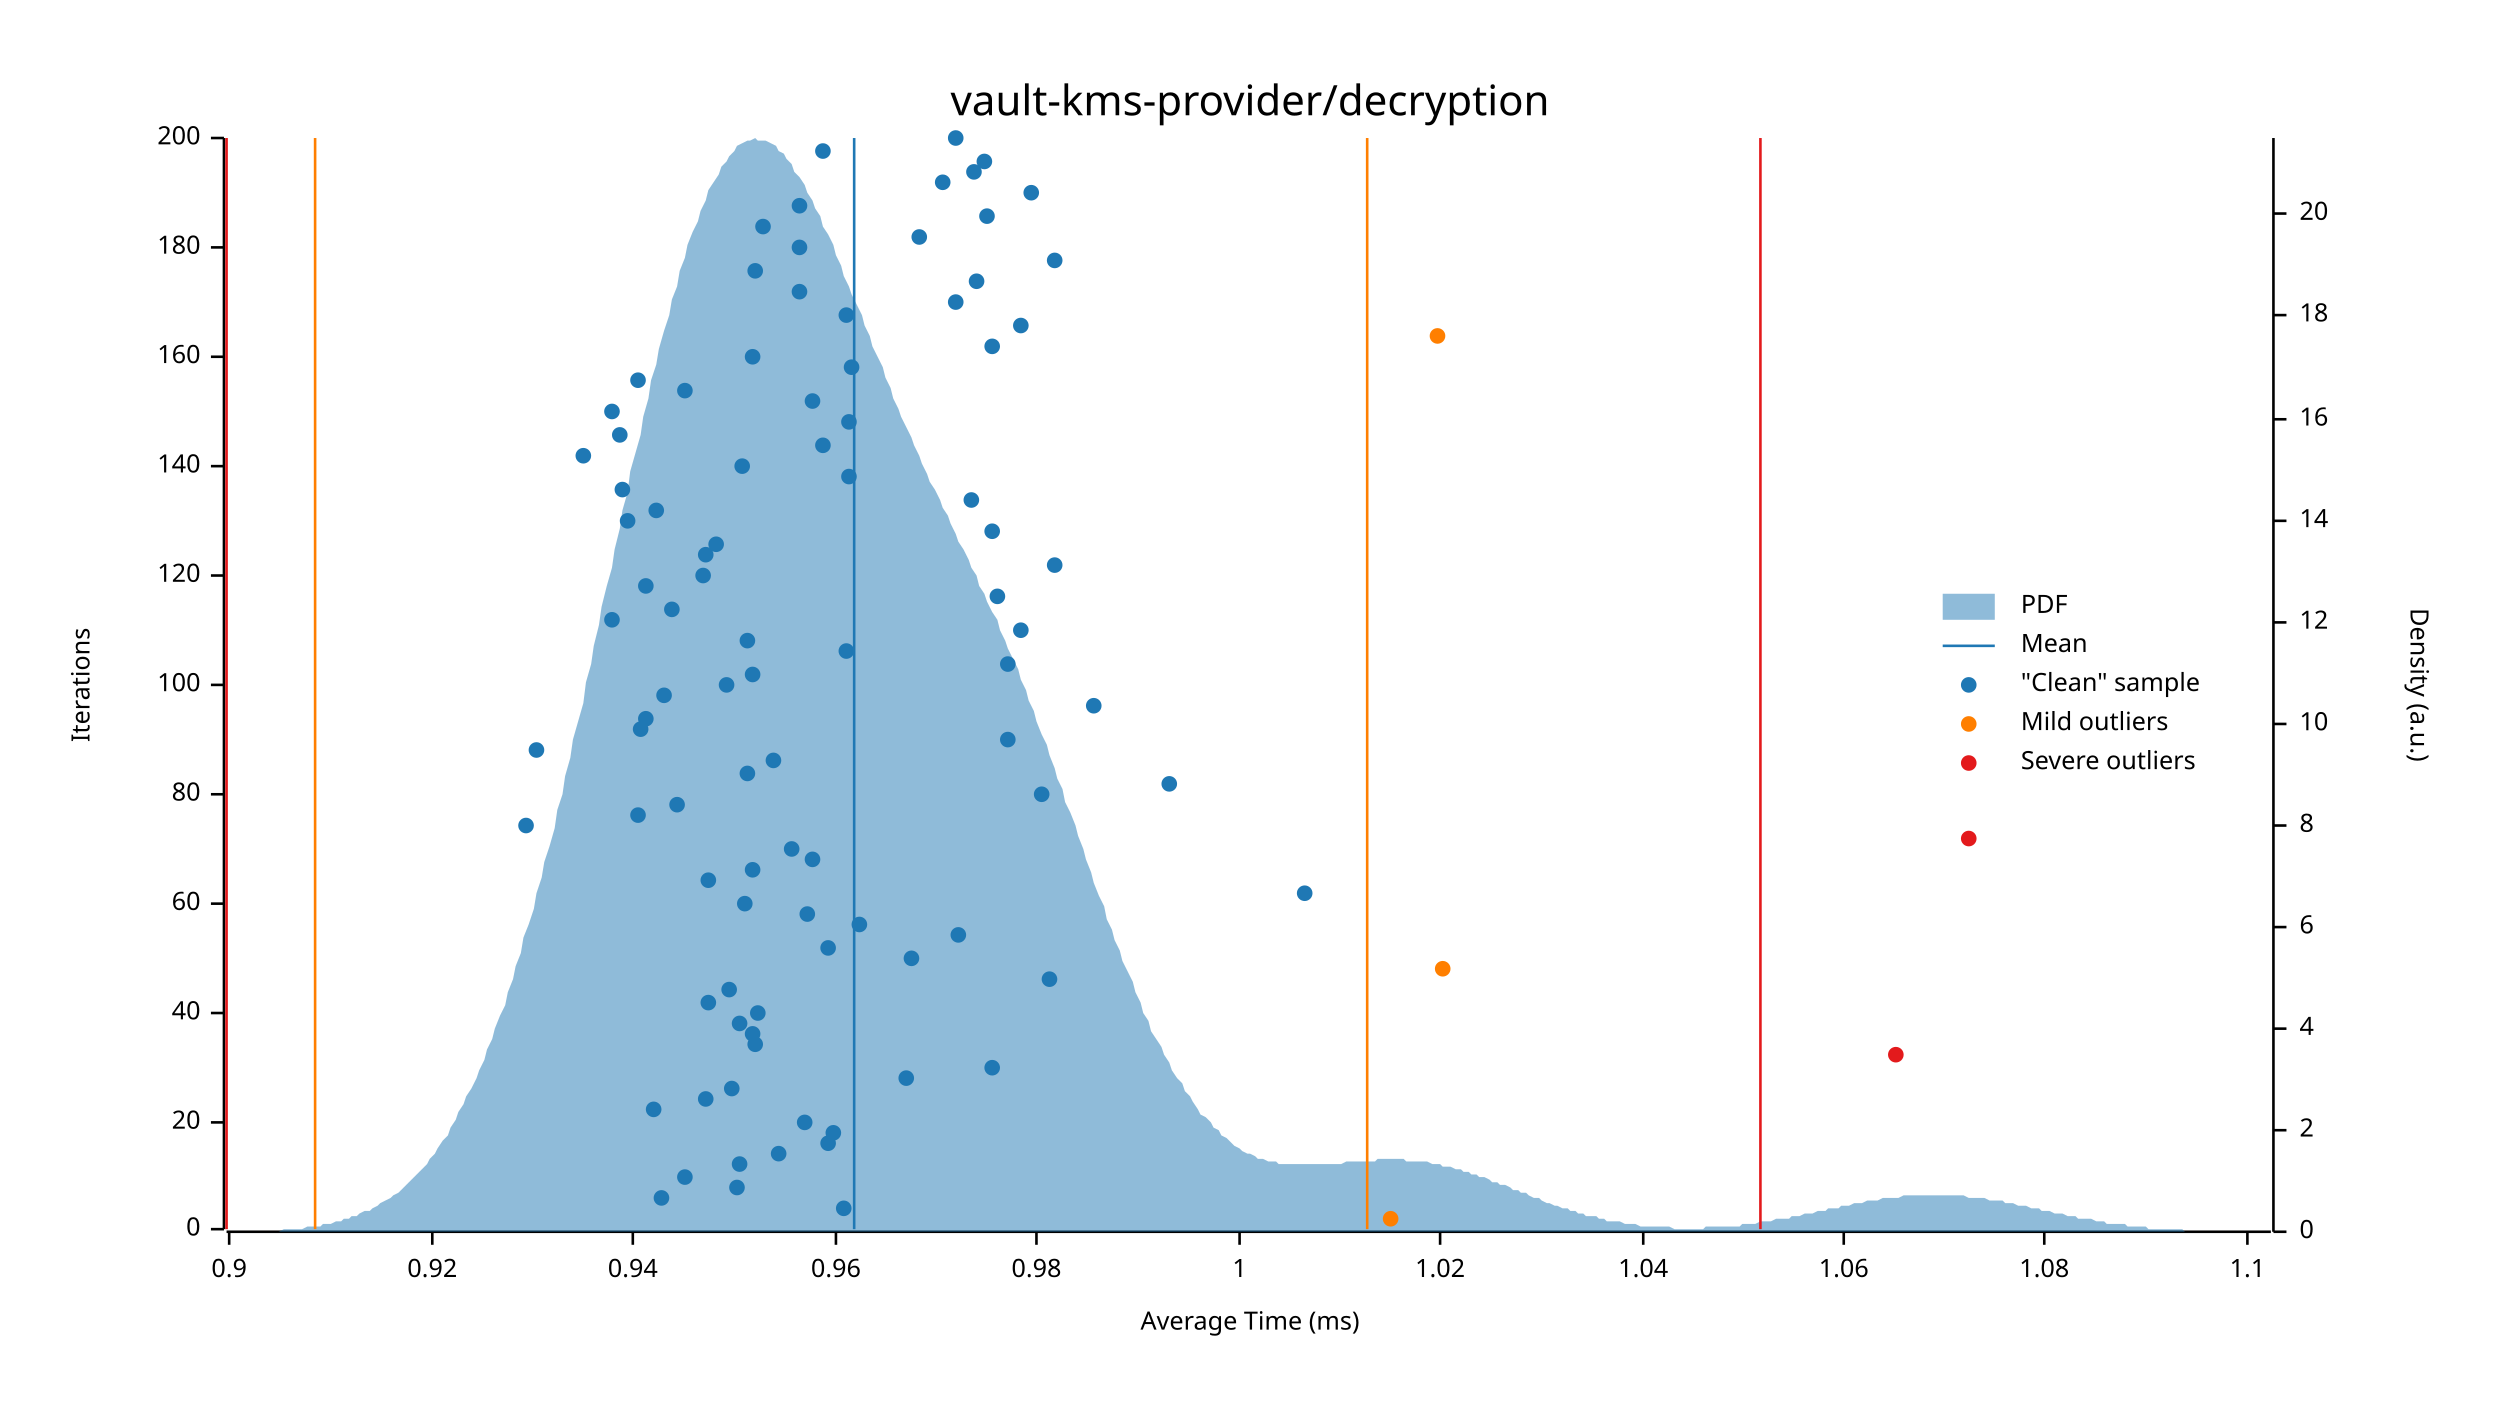
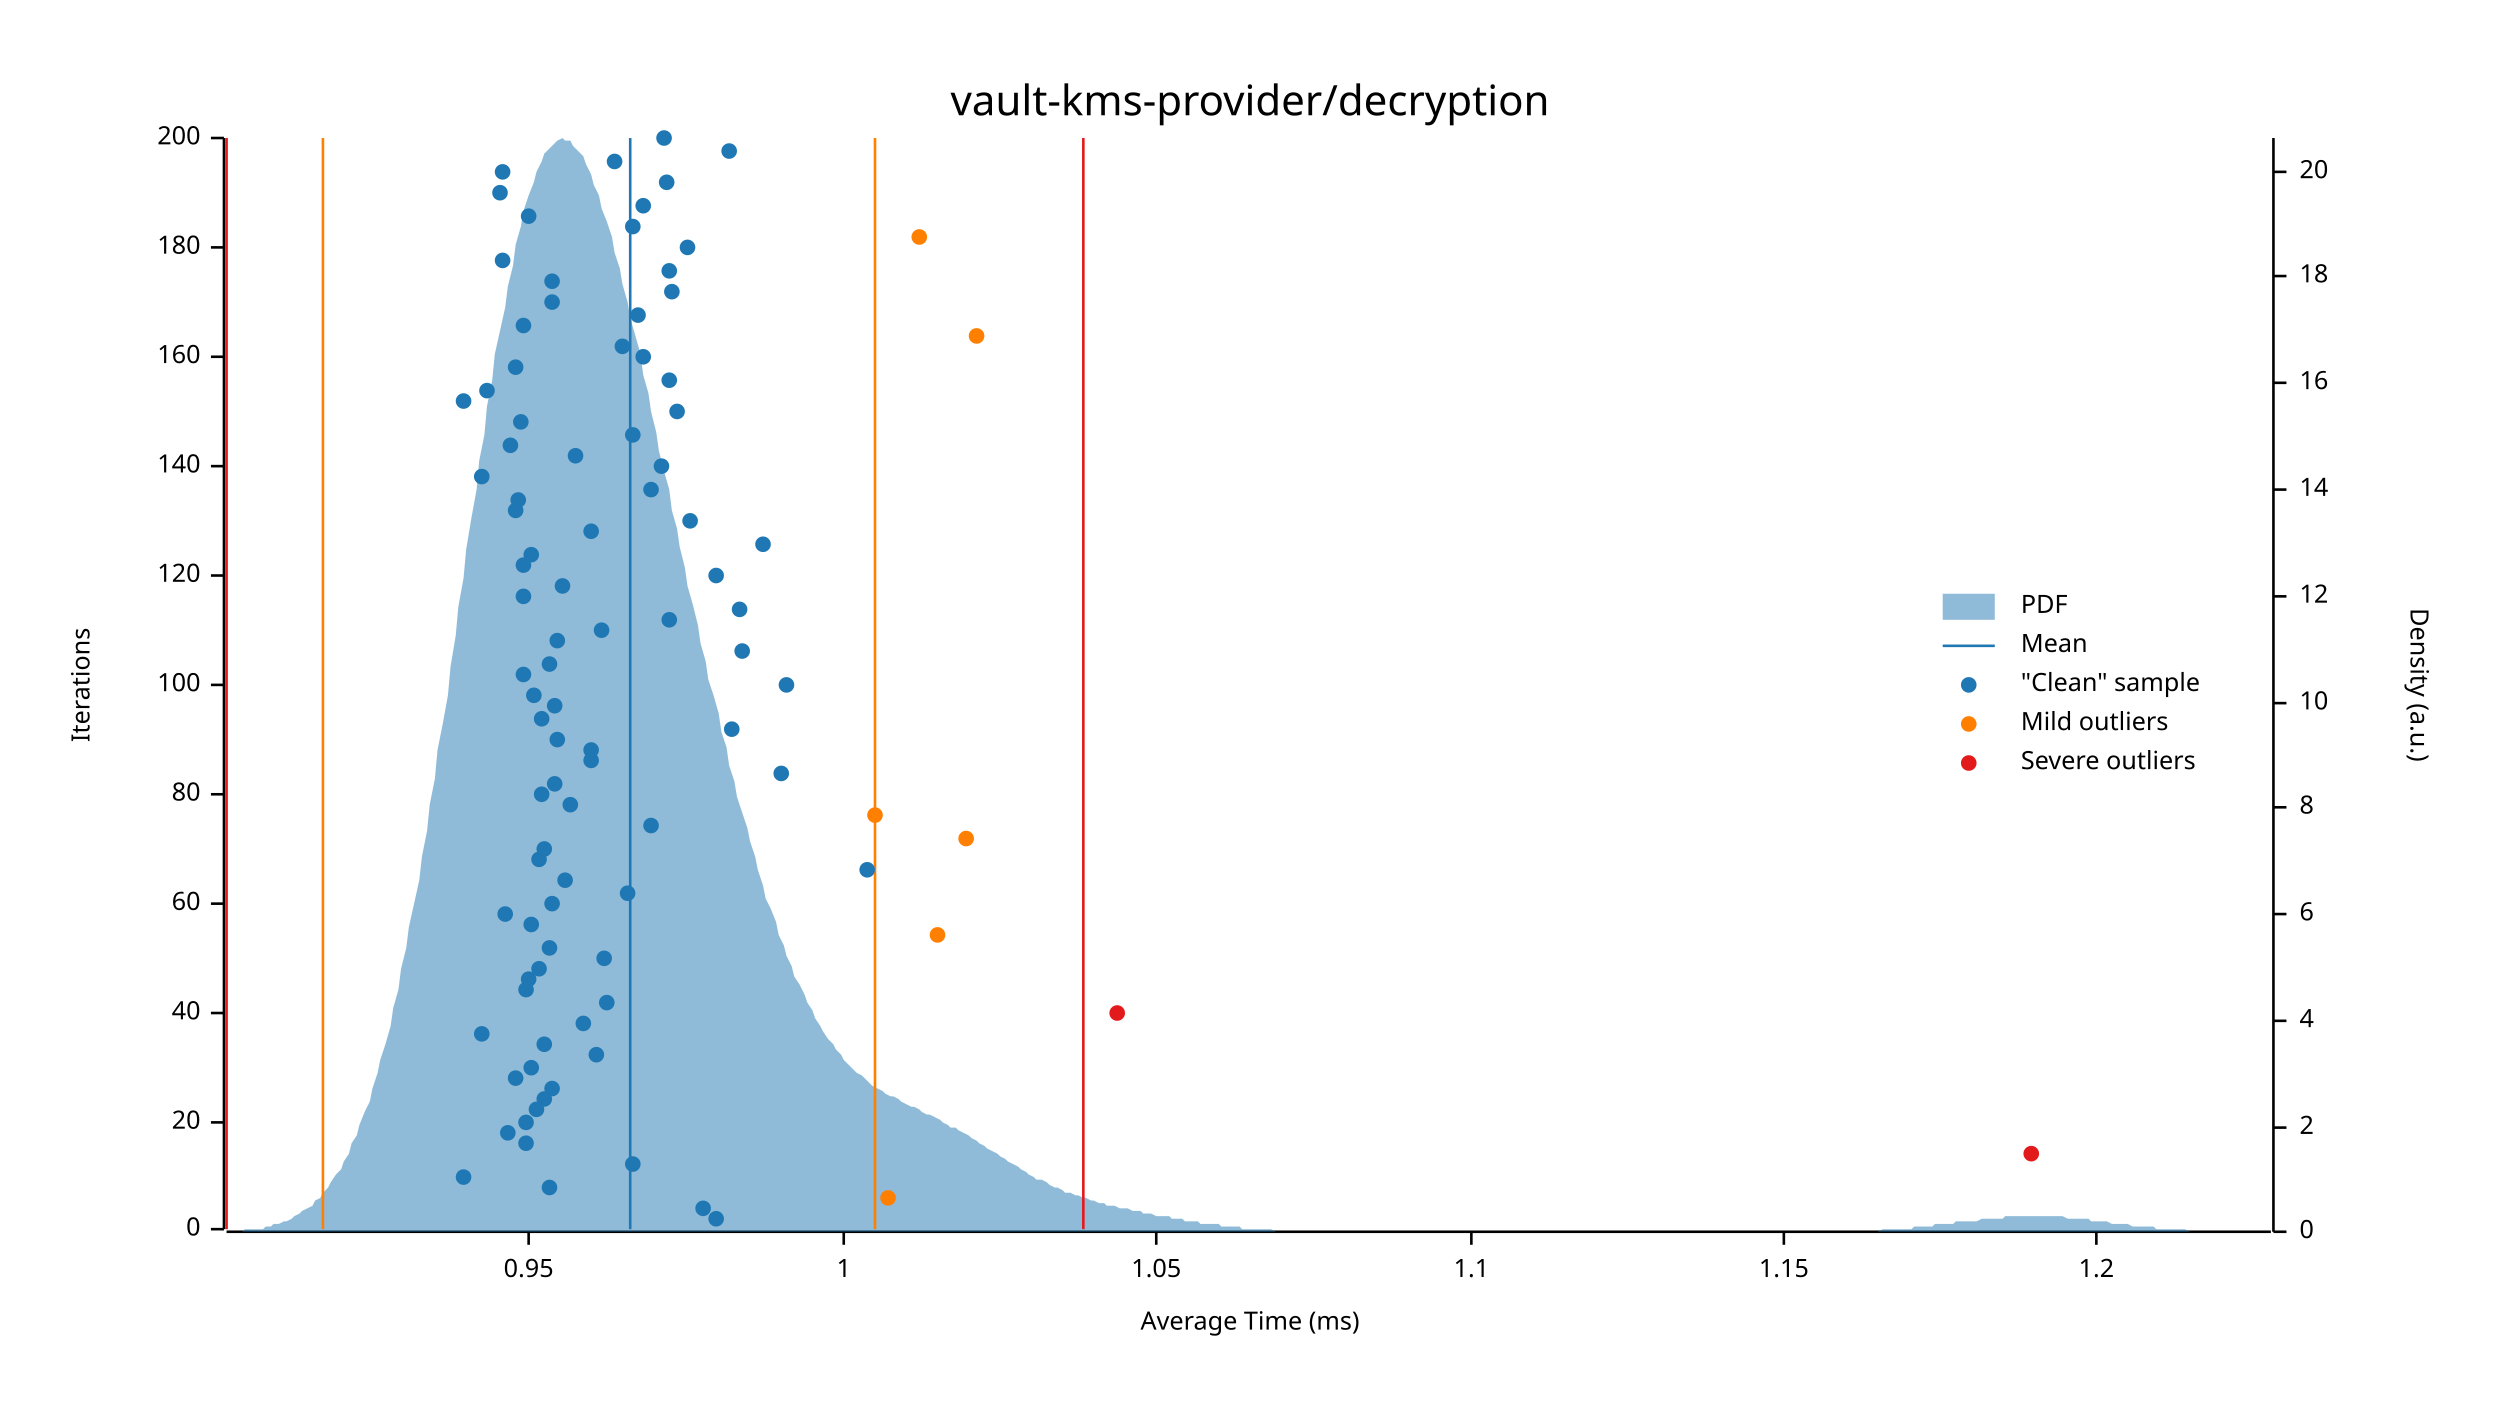
<svg xmlns="http://www.w3.org/2000/svg" width="960" height="540" viewBox="0 0 960 540">
  <text x="480" y="32" dy="0.76em" text-anchor="middle" font-family="sans-serif" font-size="16.129" opacity="1" fill="#000000">
vault-kms-provider/decryption
</text>
  <text x="27" y="263" dy="0.76em" text-anchor="middle" font-family="sans-serif" font-size="9.677" opacity="1" fill="#000000" transform="rotate(270, 27, 263)">
Iterations
</text>
  <text x="480" y="513" dy="-0.5ex" text-anchor="middle" font-family="sans-serif" font-size="9.677" opacity="1" fill="#000000">
Average Time (ms)
</text>
  <polyline fill="none" opacity="1" stroke="#000000" stroke-width="1" points="86,53 86,472 " />
  <text x="77" y="472" dy="0.5ex" text-anchor="end" font-family="sans-serif" font-size="9.677" opacity="1" fill="#000000">
0
</text>
  <polyline fill="none" opacity="1" stroke="#000000" stroke-width="1" points="81,472 86,472 " />
  <text x="77" y="431" dy="0.5ex" text-anchor="end" font-family="sans-serif" font-size="9.677" opacity="1" fill="#000000">
20
</text>
  <polyline fill="none" opacity="1" stroke="#000000" stroke-width="1" points="81,431 86,431 " />
  <text x="77" y="389" dy="0.5ex" text-anchor="end" font-family="sans-serif" font-size="9.677" opacity="1" fill="#000000">
40
</text>
  <polyline fill="none" opacity="1" stroke="#000000" stroke-width="1" points="81,389 86,389 " />
  <text x="77" y="347" dy="0.5ex" text-anchor="end" font-family="sans-serif" font-size="9.677" opacity="1" fill="#000000">
60
</text>
  <polyline fill="none" opacity="1" stroke="#000000" stroke-width="1" points="81,347 86,347 " />
  <text x="77" y="305" dy="0.5ex" text-anchor="end" font-family="sans-serif" font-size="9.677" opacity="1" fill="#000000">
80
</text>
  <polyline fill="none" opacity="1" stroke="#000000" stroke-width="1" points="81,305 86,305 " />
  <text x="77" y="263" dy="0.5ex" text-anchor="end" font-family="sans-serif" font-size="9.677" opacity="1" fill="#000000">
100
</text>
  <polyline fill="none" opacity="1" stroke="#000000" stroke-width="1" points="81,263 86,263 " />
  <text x="77" y="221" dy="0.5ex" text-anchor="end" font-family="sans-serif" font-size="9.677" opacity="1" fill="#000000">
120
</text>
  <polyline fill="none" opacity="1" stroke="#000000" stroke-width="1" points="81,221 86,221 " />
  <text x="77" y="179" dy="0.5ex" text-anchor="end" font-family="sans-serif" font-size="9.677" opacity="1" fill="#000000">
140
</text>
  <polyline fill="none" opacity="1" stroke="#000000" stroke-width="1" points="81,179 86,179 " />
  <text x="77" y="137" dy="0.5ex" text-anchor="end" font-family="sans-serif" font-size="9.677" opacity="1" fill="#000000">
160
</text>
  <polyline fill="none" opacity="1" stroke="#000000" stroke-width="1" points="81,137 86,137 " />
  <text x="77" y="95" dy="0.5ex" text-anchor="end" font-family="sans-serif" font-size="9.677" opacity="1" fill="#000000">
180
</text>
  <polyline fill="none" opacity="1" stroke="#000000" stroke-width="1" points="81,95 86,95 " />
  <text x="77" y="53" dy="0.5ex" text-anchor="end" font-family="sans-serif" font-size="9.677" opacity="1" fill="#000000">
200
</text>
  <polyline fill="none" opacity="1" stroke="#000000" stroke-width="1" points="81,53 86,53 " />
  <polyline fill="none" opacity="1" stroke="#000000" stroke-width="1" points="87,473 872,473 " />
-   <text x="88" y="483" dy="0.76em" text-anchor="middle" font-family="sans-serif" font-size="9.677" opacity="1" fill="#000000">
- 0.9
- </text>
-   <polyline fill="none" opacity="1" stroke="#000000" stroke-width="1" points="88,473 88,478 " />
-   <text x="166" y="483" dy="0.76em" text-anchor="middle" font-family="sans-serif" font-size="9.677" opacity="1" fill="#000000">
- 0.92
- </text>
-   <polyline fill="none" opacity="1" stroke="#000000" stroke-width="1" points="166,473 166,478 " />
-   <text x="243" y="483" dy="0.76em" text-anchor="middle" font-family="sans-serif" font-size="9.677" opacity="1" fill="#000000">
- 0.94
- </text>
-   <polyline fill="none" opacity="1" stroke="#000000" stroke-width="1" points="243,473 243,478 " />
-   <text x="321" y="483" dy="0.76em" text-anchor="middle" font-family="sans-serif" font-size="9.677" opacity="1" fill="#000000">
- 0.96
- </text>
-   <polyline fill="none" opacity="1" stroke="#000000" stroke-width="1" points="321,473 321,478 " />
-   <text x="398" y="483" dy="0.76em" text-anchor="middle" font-family="sans-serif" font-size="9.677" opacity="1" fill="#000000">
- 0.98
- </text>
-   <polyline fill="none" opacity="1" stroke="#000000" stroke-width="1" points="398,473 398,478 " />
-   <text x="476" y="483" dy="0.76em" text-anchor="middle" font-family="sans-serif" font-size="9.677" opacity="1" fill="#000000">
+   <text x="203" y="483" dy="0.76em" text-anchor="middle" font-family="sans-serif" font-size="9.677" opacity="1" fill="#000000">
+ 0.95
+ </text>
+   <polyline fill="none" opacity="1" stroke="#000000" stroke-width="1" points="203,473 203,478 " />
+   <text x="324" y="483" dy="0.76em" text-anchor="middle" font-family="sans-serif" font-size="9.677" opacity="1" fill="#000000">
1
</text>
-   <polyline fill="none" opacity="1" stroke="#000000" stroke-width="1" points="476,473 476,478 " />
-   <text x="553" y="483" dy="0.76em" text-anchor="middle" font-family="sans-serif" font-size="9.677" opacity="1" fill="#000000">
- 1.02
- </text>
-   <polyline fill="none" opacity="1" stroke="#000000" stroke-width="1" points="553,473 553,478 " />
-   <text x="631" y="483" dy="0.76em" text-anchor="middle" font-family="sans-serif" font-size="9.677" opacity="1" fill="#000000">
- 1.04
- </text>
-   <polyline fill="none" opacity="1" stroke="#000000" stroke-width="1" points="631,473 631,478 " />
-   <text x="708" y="483" dy="0.76em" text-anchor="middle" font-family="sans-serif" font-size="9.677" opacity="1" fill="#000000">
- 1.06
- </text>
-   <polyline fill="none" opacity="1" stroke="#000000" stroke-width="1" points="708,473 708,478 " />
-   <text x="785" y="483" dy="0.76em" text-anchor="middle" font-family="sans-serif" font-size="9.677" opacity="1" fill="#000000">
- 1.08
- </text>
-   <polyline fill="none" opacity="1" stroke="#000000" stroke-width="1" points="785,473 785,478 " />
-   <text x="863" y="483" dy="0.76em" text-anchor="middle" font-family="sans-serif" font-size="9.677" opacity="1" fill="#000000">
+   <polyline fill="none" opacity="1" stroke="#000000" stroke-width="1" points="324,473 324,478 " />
+   <text x="444" y="483" dy="0.76em" text-anchor="middle" font-family="sans-serif" font-size="9.677" opacity="1" fill="#000000">
+ 1.05
+ </text>
+   <polyline fill="none" opacity="1" stroke="#000000" stroke-width="1" points="444,473 444,478 " />
+   <text x="565" y="483" dy="0.76em" text-anchor="middle" font-family="sans-serif" font-size="9.677" opacity="1" fill="#000000">
1.1
</text>
-   <polyline fill="none" opacity="1" stroke="#000000" stroke-width="1" points="863,473 863,478 " />
+   <polyline fill="none" opacity="1" stroke="#000000" stroke-width="1" points="565,473 565,478 " />
+   <text x="685" y="483" dy="0.76em" text-anchor="middle" font-family="sans-serif" font-size="9.677" opacity="1" fill="#000000">
+ 1.15
+ </text>
+   <polyline fill="none" opacity="1" stroke="#000000" stroke-width="1" points="685,473 685,478 " />
+   <text x="805" y="483" dy="0.76em" text-anchor="middle" font-family="sans-serif" font-size="9.677" opacity="1" fill="#000000">
+ 1.2
+ </text>
+   <polyline fill="none" opacity="1" stroke="#000000" stroke-width="1" points="805,473 805,478 " />
  <text x="933" y="263" dy="0.76em" text-anchor="middle" font-family="sans-serif" font-size="9.677" opacity="1" fill="#000000" transform="rotate(90, 933, 263)">
Density (a.u.)
</text>
  <polyline fill="none" opacity="1" stroke="#000000" stroke-width="1" points="873,53 873,473 " />
  <text x="883" y="473" dy="0.5ex" text-anchor="start" font-family="sans-serif" font-size="9.677" opacity="1" fill="#000000">
0
</text>
  <polyline fill="none" opacity="1" stroke="#000000" stroke-width="1" points="873,473 878,473 " />
-   <text x="883" y="434" dy="0.5ex" text-anchor="start" font-family="sans-serif" font-size="9.677" opacity="1" fill="#000000">
+   <text x="883" y="433" dy="0.5ex" text-anchor="start" font-family="sans-serif" font-size="9.677" opacity="1" fill="#000000">
2
</text>
-   <polyline fill="none" opacity="1" stroke="#000000" stroke-width="1" points="873,434 878,434 " />
-   <text x="883" y="395" dy="0.5ex" text-anchor="start" font-family="sans-serif" font-size="9.677" opacity="1" fill="#000000">
+   <polyline fill="none" opacity="1" stroke="#000000" stroke-width="1" points="873,433 878,433 " />
+   <text x="883" y="392" dy="0.5ex" text-anchor="start" font-family="sans-serif" font-size="9.677" opacity="1" fill="#000000">
4
</text>
-   <polyline fill="none" opacity="1" stroke="#000000" stroke-width="1" points="873,395 878,395 " />
-   <text x="883" y="356" dy="0.5ex" text-anchor="start" font-family="sans-serif" font-size="9.677" opacity="1" fill="#000000">
+   <polyline fill="none" opacity="1" stroke="#000000" stroke-width="1" points="873,392 878,392 " />
+   <text x="883" y="351" dy="0.5ex" text-anchor="start" font-family="sans-serif" font-size="9.677" opacity="1" fill="#000000">
6
</text>
-   <polyline fill="none" opacity="1" stroke="#000000" stroke-width="1" points="873,356 878,356 " />
-   <text x="883" y="317" dy="0.5ex" text-anchor="start" font-family="sans-serif" font-size="9.677" opacity="1" fill="#000000">
+   <polyline fill="none" opacity="1" stroke="#000000" stroke-width="1" points="873,351 878,351 " />
+   <text x="883" y="310" dy="0.5ex" text-anchor="start" font-family="sans-serif" font-size="9.677" opacity="1" fill="#000000">
8
</text>
-   <polyline fill="none" opacity="1" stroke="#000000" stroke-width="1" points="873,317 878,317 " />
-   <text x="883" y="278" dy="0.5ex" text-anchor="start" font-family="sans-serif" font-size="9.677" opacity="1" fill="#000000">
+   <polyline fill="none" opacity="1" stroke="#000000" stroke-width="1" points="873,310 878,310 " />
+   <text x="883" y="270" dy="0.5ex" text-anchor="start" font-family="sans-serif" font-size="9.677" opacity="1" fill="#000000">
10
</text>
-   <polyline fill="none" opacity="1" stroke="#000000" stroke-width="1" points="873,278 878,278 " />
-   <text x="883" y="239" dy="0.5ex" text-anchor="start" font-family="sans-serif" font-size="9.677" opacity="1" fill="#000000">
+   <polyline fill="none" opacity="1" stroke="#000000" stroke-width="1" points="873,270 878,270 " />
+   <text x="883" y="229" dy="0.5ex" text-anchor="start" font-family="sans-serif" font-size="9.677" opacity="1" fill="#000000">
12
</text>
-   <polyline fill="none" opacity="1" stroke="#000000" stroke-width="1" points="873,239 878,239 " />
-   <text x="883" y="200" dy="0.5ex" text-anchor="start" font-family="sans-serif" font-size="9.677" opacity="1" fill="#000000">
+   <polyline fill="none" opacity="1" stroke="#000000" stroke-width="1" points="873,229 878,229 " />
+   <text x="883" y="188" dy="0.5ex" text-anchor="start" font-family="sans-serif" font-size="9.677" opacity="1" fill="#000000">
14
</text>
-   <polyline fill="none" opacity="1" stroke="#000000" stroke-width="1" points="873,200 878,200 " />
-   <text x="883" y="161" dy="0.5ex" text-anchor="start" font-family="sans-serif" font-size="9.677" opacity="1" fill="#000000">
+   <polyline fill="none" opacity="1" stroke="#000000" stroke-width="1" points="873,188 878,188 " />
+   <text x="883" y="147" dy="0.5ex" text-anchor="start" font-family="sans-serif" font-size="9.677" opacity="1" fill="#000000">
16
</text>
-   <polyline fill="none" opacity="1" stroke="#000000" stroke-width="1" points="873,161 878,161 " />
-   <text x="883" y="121" dy="0.5ex" text-anchor="start" font-family="sans-serif" font-size="9.677" opacity="1" fill="#000000">
+   <polyline fill="none" opacity="1" stroke="#000000" stroke-width="1" points="873,147 878,147 " />
+   <text x="883" y="106" dy="0.5ex" text-anchor="start" font-family="sans-serif" font-size="9.677" opacity="1" fill="#000000">
18
</text>
-   <polyline fill="none" opacity="1" stroke="#000000" stroke-width="1" points="873,121 878,121 " />
-   <text x="883" y="82" dy="0.5ex" text-anchor="start" font-family="sans-serif" font-size="9.677" opacity="1" fill="#000000">
+   <polyline fill="none" opacity="1" stroke="#000000" stroke-width="1" points="873,106 878,106 " />
+   <text x="883" y="66" dy="0.5ex" text-anchor="start" font-family="sans-serif" font-size="9.677" opacity="1" fill="#000000">
20
</text>
-   <polyline fill="none" opacity="1" stroke="#000000" stroke-width="1" points="873,82 878,82 " />
-   <polygon opacity="0.5" fill="#1F78B4" points="87,473 88,473 90,473 91,473 93,473 94,473 96,473 98,473 99,473 101,473 102,473 104,473 105,473 107,473 109,472 110,472 112,472 113,472 115,472 116,472 118,471 120,471 121,471 123,471 124,470 126,470 127,470 129,469 131,469 132,468 134,468 135,467 137,467 138,466 140,465 142,465 143,464 145,463 146,462 148,461 150,460 151,459 153,458 154,457 156,455 157,454 159,452 161,450 162,449 164,447 165,445 167,443 168,441 170,438 172,436 173,433 175,430 176,427 178,424 179,421 181,418 183,414 184,411 186,407 187,403 189,399 190,395 192,390 194,386 195,381 197,376 198,371 200,366 201,360 203,355 205,349 206,343 208,337 209,331 211,325 213,318 214,311 216,305 217,298 219,291 220,284 222,277 224,270 225,262 227,255 228,248 230,240 231,233 233,225 235,218 236,211 238,203 239,196 241,189 242,181 244,174 246,167 247,160 249,153 250,146 252,140 253,134 255,127 257,121 258,115 260,110 261,104 263,99 264,94 266,89 268,85 269,81 271,77 272,73 274,70 276,67 277,64 279,62 280,60 282,58 283,56 285,55 287,54 288,54 290,53 291,54 293,54 294,54 296,55 298,56 299,58 301,59 302,61 304,63 305,66 307,68 309,71 310,74 312,77 313,80 315,83 316,87 318,90 320,94 321,98 323,102 324,106 326,110 327,113 329,117 331,121 332,125 334,129 335,133 337,137 339,141 340,145 342,149 343,153 345,157 346,160 348,164 350,168 351,171 353,175 354,178 356,182 357,185 359,188 361,192 362,195 364,198 365,201 367,205 368,208 370,211 372,215 373,218 375,221 376,225 378,228 379,231 381,235 383,238 384,242 386,246 387,249 389,253 391,257 392,261 394,265 395,269 397,273 398,277 400,282 402,286 403,290 405,295 406,299 408,303 409,308 411,312 413,317 414,321 416,326 417,330 419,335 420,339 422,344 424,348 425,353 427,357 428,361 430,365 431,369 433,373 435,377 436,381 438,385 439,389 441,392 442,396 444,399 446,402 447,405 449,408 450,411 452,414 454,416 455,419 457,421 458,423 460,426 461,428 463,429 465,431 466,433 468,434 469,436 471,437 472,438 474,440 476,441 477,442 479,443 480,443 482,444 483,445 485,445 487,446 488,446 490,446 491,447 493,447 494,447 496,447 498,447 499,447 501,447 502,447 504,447 505,447 507,447 509,447 510,447 512,447 513,447 515,447 517,446 518,446 520,446 521,446 523,446 524,446 526,446 528,446 529,445 531,445 532,445 534,445 535,445 537,445 539,445 540,446 542,446 543,446 545,446 546,446 548,446 550,447 551,447 553,447 554,448 556,448 557,448 559,449 561,449 562,450 564,450 565,451 567,451 568,452 570,452 572,453 573,454 575,454 576,455 578,455 580,456 581,457 583,457 584,458 586,458 587,459 589,460 591,460 592,461 594,462 595,462 597,463 598,463 600,464 602,464 603,465 605,465 606,466 608,466 609,467 611,467 613,467 614,468 616,468 617,469 619,469 620,469 622,469 624,470 625,470 627,470 628,470 630,471 632,471 633,471 635,471 636,471 638,471 639,471 641,471 643,472 644,472 646,472 647,472 649,472 650,472 652,472 654,472 655,471 657,471 658,471 660,471 661,471 663,471 665,471 666,471 668,471 669,470 671,470 672,470 674,470 676,469 677,469 679,469 680,469 682,468 683,468 685,468 687,468 688,467 690,467 691,467 693,466 695,466 696,466 698,465 699,465 701,465 702,464 704,464 706,464 707,463 709,463 710,463 712,462 713,462 715,462 717,461 718,461 720,461 721,461 723,460 724,460 726,460 728,460 729,460 731,459 732,459 734,459 735,459 737,459 739,459 740,459 742,459 743,459 745,459 746,459 748,459 750,459 751,459 753,459 754,459 756,460 758,460 759,460 761,460 762,460 764,461 765,461 767,461 769,461 770,462 772,462 773,462 775,463 776,463 778,463 780,464 781,464 783,464 784,465 786,465 787,465 789,466 791,466 792,466 794,467 795,467 797,467 798,468 800,468 802,468 803,468 805,469 806,469 808,469 809,470 811,470 813,470 814,470 816,470 817,471 819,471 821,471 822,471 824,471 825,472 827,472 828,472 830,472 832,472 833,472 835,472 836,472 838,472 839,473 841,473 843,473 844,473 846,473 847,473 849,473 850,473 852,473 854,473 855,473 857,473 858,473 860,473 861,473 863,473 865,473 866,473 868,473 869,473 871,473 873,473 873,473 87,473 " />
-   <polyline fill="none" opacity="1" stroke="#1F78B4" stroke-width="1" points="328,472 328,53 " />
-   <polyline fill="none" opacity="1" stroke="#FF7F00" stroke-width="1" points="121,472 121,53 " />
-   <polyline fill="none" opacity="1" stroke="#FF7F00" stroke-width="1" points="525,472 525,53 " />
+   <polyline fill="none" opacity="1" stroke="#000000" stroke-width="1" points="873,66 878,66 " />
+   <polygon opacity="0.5" fill="#1F78B4" points="87,473 88,473 90,473 91,473 93,473 94,472 96,472 98,472 99,472 101,472 102,471 104,471 105,470 107,470 109,469 110,469 112,468 113,467 115,466 116,465 118,464 120,463 121,461 123,460 124,458 126,456 127,454 129,451 131,449 132,446 134,443 135,439 137,436 138,432 140,427 142,423 143,418 145,412 146,407 148,401 150,394 151,387 153,380 154,372 156,364 157,356 159,347 161,338 162,329 164,319 165,309 167,299 168,288 170,278 172,267 173,256 175,244 176,233 178,222 179,211 181,199 183,188 184,177 186,167 187,156 189,146 190,136 192,127 194,118 195,110 197,102 198,94 200,87 201,81 203,75 205,70 206,66 208,62 209,59 211,57 213,55 214,54 216,53 217,54 219,54 220,56 222,58 224,60 225,63 227,67 228,71 230,75 231,80 233,85 235,91 236,97 238,103 239,109 241,116 242,122 244,129 246,136 247,144 249,151 250,158 252,166 253,173 255,181 257,188 258,196 260,203 261,210 263,218 264,225 266,232 268,240 269,247 271,254 272,261 274,267 276,274 277,281 279,287 280,294 282,300 283,306 285,312 287,318 288,323 290,329 291,334 293,340 294,345 296,349 298,354 299,359 301,363 302,367 304,371 305,375 307,378 309,382 310,385 312,388 313,391 315,394 316,396 318,399 320,401 321,403 323,405 324,407 326,409 327,410 329,412 331,413 332,414 334,416 335,417 337,418 339,419 340,420 342,421 343,421 345,422 346,423 348,424 350,425 351,425 353,426 354,427 356,428 357,428 359,429 361,430 362,431 364,432 365,433 367,433 368,434 370,435 372,436 373,437 375,438 376,439 378,440 379,441 381,442 383,443 384,444 386,445 387,446 389,447 391,448 392,449 394,450 395,451 397,452 398,453 400,453 402,454 403,455 405,456 406,456 408,457 409,458 411,458 413,459 414,459 416,460 417,460 419,461 420,461 422,462 424,462 425,463 427,463 428,463 430,464 431,464 433,464 435,465 436,465 438,465 439,466 441,466 442,466 444,467 446,467 447,467 449,467 450,468 452,468 454,468 455,469 457,469 458,469 460,469 461,470 463,470 465,470 466,470 468,470 469,471 471,471 472,471 474,471 476,471 477,472 479,472 480,472 482,472 483,472 485,472 487,472 488,472 490,473 491,473 493,473 494,473 496,473 498,473 499,473 501,473 502,473 504,473 505,473 507,473 509,473 510,473 512,473 513,473 515,473 517,473 518,473 520,473 521,473 523,473 524,473 526,473 528,473 529,473 531,473 532,473 534,473 535,473 537,473 539,473 540,473 542,473 543,473 545,473 546,473 548,473 550,473 551,473 553,473 554,473 556,473 557,473 559,473 561,473 562,473 564,473 565,473 567,473 568,473 570,473 572,473 573,473 575,473 576,473 578,473 580,473 581,473 583,473 584,473 586,473 587,473 589,473 591,473 592,473 594,473 595,473 597,473 598,473 600,473 602,473 603,473 605,473 606,473 608,473 609,473 611,473 613,473 614,473 616,473 617,473 619,473 620,473 622,473 624,473 625,473 627,473 628,473 630,473 632,473 633,473 635,473 636,473 638,473 639,473 641,473 643,473 644,473 646,473 647,473 649,473 650,473 652,473 654,473 655,473 657,473 658,473 660,473 661,473 663,473 665,473 666,473 668,473 669,473 671,473 672,473 674,473 676,473 677,473 679,473 680,473 682,473 683,473 685,473 687,473 688,473 690,473 691,473 693,473 695,473 696,473 698,473 699,473 701,473 702,473 704,473 706,473 707,473 709,473 710,473 712,473 713,473 715,473 717,473 718,473 720,473 721,473 723,472 724,472 726,472 728,472 729,472 731,472 732,472 734,472 735,471 737,471 739,471 740,471 742,471 743,470 745,470 746,470 748,470 750,470 751,469 753,469 754,469 756,469 758,469 759,469 761,468 762,468 764,468 765,468 767,468 769,468 770,467 772,467 773,467 775,467 776,467 778,467 780,467 781,467 783,467 784,467 786,467 787,467 789,467 791,467 792,467 794,468 795,468 797,468 798,468 800,468 802,468 803,469 805,469 806,469 808,469 809,469 811,470 813,470 814,470 816,470 817,470 819,471 821,471 822,471 824,471 825,471 827,471 828,472 830,472 832,472 833,472 835,472 836,472 838,472 839,472 841,473 843,473 844,473 846,473 847,473 849,473 850,473 852,473 854,473 855,473 857,473 858,473 860,473 861,473 863,473 865,473 866,473 868,473 869,473 871,473 873,473 873,473 87,473 " />
+   <polyline fill="none" opacity="1" stroke="#1F78B4" stroke-width="1" points="242,472 242,53 " />
+   <polyline fill="none" opacity="1" stroke="#FF7F00" stroke-width="1" points="124,472 124,53 " />
+   <polyline fill="none" opacity="1" stroke="#FF7F00" stroke-width="1" points="336,472 336,53 " />
  <polyline fill="none" opacity="1" stroke="#E31A1C" stroke-width="1" points="87,472 87,53 " />
-   <polyline fill="none" opacity="1" stroke="#E31A1C" stroke-width="1" points="676,472 676,53 " />
-   <circle cx="324" cy="464" r="3" opacity="1" fill="#1F78B4" stroke="none" stroke-width="1" />
-   <circle cx="254" cy="460" r="3" opacity="1" fill="#1F78B4" stroke="none" stroke-width="1" />
-   <circle cx="283" cy="456" r="3" opacity="1" fill="#1F78B4" stroke="none" stroke-width="1" />
-   <circle cx="263" cy="452" r="3" opacity="1" fill="#1F78B4" stroke="none" stroke-width="1" />
-   <circle cx="284" cy="447" r="3" opacity="1" fill="#1F78B4" stroke="none" stroke-width="1" />
-   <circle cx="299" cy="443" r="3" opacity="1" fill="#1F78B4" stroke="none" stroke-width="1" />
-   <circle cx="318" cy="439" r="3" opacity="1" fill="#1F78B4" stroke="none" stroke-width="1" />
-   <circle cx="320" cy="435" r="3" opacity="1" fill="#1F78B4" stroke="none" stroke-width="1" />
-   <circle cx="309" cy="431" r="3" opacity="1" fill="#1F78B4" stroke="none" stroke-width="1" />
-   <circle cx="251" cy="426" r="3" opacity="1" fill="#1F78B4" stroke="none" stroke-width="1" />
-   <circle cx="271" cy="422" r="3" opacity="1" fill="#1F78B4" stroke="none" stroke-width="1" />
-   <circle cx="281" cy="418" r="3" opacity="1" fill="#1F78B4" stroke="none" stroke-width="1" />
-   <circle cx="348" cy="414" r="3" opacity="1" fill="#1F78B4" stroke="none" stroke-width="1" />
-   <circle cx="381" cy="410" r="3" opacity="1" fill="#1F78B4" stroke="none" stroke-width="1" />
-   <circle cx="290" cy="401" r="3" opacity="1" fill="#1F78B4" stroke="none" stroke-width="1" />
-   <circle cx="289" cy="397" r="3" opacity="1" fill="#1F78B4" stroke="none" stroke-width="1" />
-   <circle cx="284" cy="393" r="3" opacity="1" fill="#1F78B4" stroke="none" stroke-width="1" />
-   <circle cx="291" cy="389" r="3" opacity="1" fill="#1F78B4" stroke="none" stroke-width="1" />
-   <circle cx="272" cy="385" r="3" opacity="1" fill="#1F78B4" stroke="none" stroke-width="1" />
-   <circle cx="280" cy="380" r="3" opacity="1" fill="#1F78B4" stroke="none" stroke-width="1" />
-   <circle cx="403" cy="376" r="3" opacity="1" fill="#1F78B4" stroke="none" stroke-width="1" />
-   <circle cx="350" cy="368" r="3" opacity="1" fill="#1F78B4" stroke="none" stroke-width="1" />
-   <circle cx="318" cy="364" r="3" opacity="1" fill="#1F78B4" stroke="none" stroke-width="1" />
-   <circle cx="368" cy="359" r="3" opacity="1" fill="#1F78B4" stroke="none" stroke-width="1" />
-   <circle cx="330" cy="355" r="3" opacity="1" fill="#1F78B4" stroke="none" stroke-width="1" />
-   <circle cx="310" cy="351" r="3" opacity="1" fill="#1F78B4" stroke="none" stroke-width="1" />
-   <circle cx="286" cy="347" r="3" opacity="1" fill="#1F78B4" stroke="none" stroke-width="1" />
-   <circle cx="501" cy="343" r="3" opacity="1" fill="#1F78B4" stroke="none" stroke-width="1" />
-   <circle cx="272" cy="338" r="3" opacity="1" fill="#1F78B4" stroke="none" stroke-width="1" />
-   <circle cx="289" cy="334" r="3" opacity="1" fill="#1F78B4" stroke="none" stroke-width="1" />
-   <circle cx="312" cy="330" r="3" opacity="1" fill="#1F78B4" stroke="none" stroke-width="1" />
-   <circle cx="304" cy="326" r="3" opacity="1" fill="#1F78B4" stroke="none" stroke-width="1" />
-   <circle cx="202" cy="317" r="3" opacity="1" fill="#1F78B4" stroke="none" stroke-width="1" />
-   <circle cx="245" cy="313" r="3" opacity="1" fill="#1F78B4" stroke="none" stroke-width="1" />
-   <circle cx="260" cy="309" r="3" opacity="1" fill="#1F78B4" stroke="none" stroke-width="1" />
-   <circle cx="400" cy="305" r="3" opacity="1" fill="#1F78B4" stroke="none" stroke-width="1" />
-   <circle cx="449" cy="301" r="3" opacity="1" fill="#1F78B4" stroke="none" stroke-width="1" />
-   <circle cx="287" cy="297" r="3" opacity="1" fill="#1F78B4" stroke="none" stroke-width="1" />
-   <circle cx="297" cy="292" r="3" opacity="1" fill="#1F78B4" stroke="none" stroke-width="1" />
-   <circle cx="206" cy="288" r="3" opacity="1" fill="#1F78B4" stroke="none" stroke-width="1" />
-   <circle cx="387" cy="284" r="3" opacity="1" fill="#1F78B4" stroke="none" stroke-width="1" />
-   <circle cx="246" cy="280" r="3" opacity="1" fill="#1F78B4" stroke="none" stroke-width="1" />
-   <circle cx="248" cy="276" r="3" opacity="1" fill="#1F78B4" stroke="none" stroke-width="1" />
-   <circle cx="420" cy="271" r="3" opacity="1" fill="#1F78B4" stroke="none" stroke-width="1" />
-   <circle cx="255" cy="267" r="3" opacity="1" fill="#1F78B4" stroke="none" stroke-width="1" />
-   <circle cx="279" cy="263" r="3" opacity="1" fill="#1F78B4" stroke="none" stroke-width="1" />
-   <circle cx="289" cy="259" r="3" opacity="1" fill="#1F78B4" stroke="none" stroke-width="1" />
-   <circle cx="387" cy="255" r="3" opacity="1" fill="#1F78B4" stroke="none" stroke-width="1" />
-   <circle cx="325" cy="250" r="3" opacity="1" fill="#1F78B4" stroke="none" stroke-width="1" />
-   <circle cx="287" cy="246" r="3" opacity="1" fill="#1F78B4" stroke="none" stroke-width="1" />
-   <circle cx="392" cy="242" r="3" opacity="1" fill="#1F78B4" stroke="none" stroke-width="1" />
-   <circle cx="235" cy="238" r="3" opacity="1" fill="#1F78B4" stroke="none" stroke-width="1" />
-   <circle cx="258" cy="234" r="3" opacity="1" fill="#1F78B4" stroke="none" stroke-width="1" />
-   <circle cx="383" cy="229" r="3" opacity="1" fill="#1F78B4" stroke="none" stroke-width="1" />
-   <circle cx="248" cy="225" r="3" opacity="1" fill="#1F78B4" stroke="none" stroke-width="1" />
-   <circle cx="270" cy="221" r="3" opacity="1" fill="#1F78B4" stroke="none" stroke-width="1" />
-   <circle cx="405" cy="217" r="3" opacity="1" fill="#1F78B4" stroke="none" stroke-width="1" />
-   <circle cx="271" cy="213" r="3" opacity="1" fill="#1F78B4" stroke="none" stroke-width="1" />
-   <circle cx="275" cy="209" r="3" opacity="1" fill="#1F78B4" stroke="none" stroke-width="1" />
-   <circle cx="381" cy="204" r="3" opacity="1" fill="#1F78B4" stroke="none" stroke-width="1" />
-   <circle cx="241" cy="200" r="3" opacity="1" fill="#1F78B4" stroke="none" stroke-width="1" />
-   <circle cx="252" cy="196" r="3" opacity="1" fill="#1F78B4" stroke="none" stroke-width="1" />
-   <circle cx="373" cy="192" r="3" opacity="1" fill="#1F78B4" stroke="none" stroke-width="1" />
-   <circle cx="239" cy="188" r="3" opacity="1" fill="#1F78B4" stroke="none" stroke-width="1" />
-   <circle cx="326" cy="183" r="3" opacity="1" fill="#1F78B4" stroke="none" stroke-width="1" />
-   <circle cx="285" cy="179" r="3" opacity="1" fill="#1F78B4" stroke="none" stroke-width="1" />
-   <circle cx="224" cy="175" r="3" opacity="1" fill="#1F78B4" stroke="none" stroke-width="1" />
-   <circle cx="316" cy="171" r="3" opacity="1" fill="#1F78B4" stroke="none" stroke-width="1" />
-   <circle cx="238" cy="167" r="3" opacity="1" fill="#1F78B4" stroke="none" stroke-width="1" />
-   <circle cx="326" cy="162" r="3" opacity="1" fill="#1F78B4" stroke="none" stroke-width="1" />
-   <circle cx="235" cy="158" r="3" opacity="1" fill="#1F78B4" stroke="none" stroke-width="1" />
-   <circle cx="312" cy="154" r="3" opacity="1" fill="#1F78B4" stroke="none" stroke-width="1" />
-   <circle cx="263" cy="150" r="3" opacity="1" fill="#1F78B4" stroke="none" stroke-width="1" />
-   <circle cx="245" cy="146" r="3" opacity="1" fill="#1F78B4" stroke="none" stroke-width="1" />
-   <circle cx="327" cy="141" r="3" opacity="1" fill="#1F78B4" stroke="none" stroke-width="1" />
-   <circle cx="289" cy="137" r="3" opacity="1" fill="#1F78B4" stroke="none" stroke-width="1" />
-   <circle cx="381" cy="133" r="3" opacity="1" fill="#1F78B4" stroke="none" stroke-width="1" />
-   <circle cx="392" cy="125" r="3" opacity="1" fill="#1F78B4" stroke="none" stroke-width="1" />
-   <circle cx="325" cy="121" r="3" opacity="1" fill="#1F78B4" stroke="none" stroke-width="1" />
-   <circle cx="367" cy="116" r="3" opacity="1" fill="#1F78B4" stroke="none" stroke-width="1" />
-   <circle cx="307" cy="112" r="3" opacity="1" fill="#1F78B4" stroke="none" stroke-width="1" />
-   <circle cx="375" cy="108" r="3" opacity="1" fill="#1F78B4" stroke="none" stroke-width="1" />
-   <circle cx="290" cy="104" r="3" opacity="1" fill="#1F78B4" stroke="none" stroke-width="1" />
-   <circle cx="405" cy="100" r="3" opacity="1" fill="#1F78B4" stroke="none" stroke-width="1" />
-   <circle cx="307" cy="95" r="3" opacity="1" fill="#1F78B4" stroke="none" stroke-width="1" />
-   <circle cx="353" cy="91" r="3" opacity="1" fill="#1F78B4" stroke="none" stroke-width="1" />
-   <circle cx="293" cy="87" r="3" opacity="1" fill="#1F78B4" stroke="none" stroke-width="1" />
-   <circle cx="379" cy="83" r="3" opacity="1" fill="#1F78B4" stroke="none" stroke-width="1" />
-   <circle cx="307" cy="79" r="3" opacity="1" fill="#1F78B4" stroke="none" stroke-width="1" />
-   <circle cx="396" cy="74" r="3" opacity="1" fill="#1F78B4" stroke="none" stroke-width="1" />
-   <circle cx="362" cy="70" r="3" opacity="1" fill="#1F78B4" stroke="none" stroke-width="1" />
-   <circle cx="374" cy="66" r="3" opacity="1" fill="#1F78B4" stroke="none" stroke-width="1" />
-   <circle cx="378" cy="62" r="3" opacity="1" fill="#1F78B4" stroke="none" stroke-width="1" />
-   <circle cx="316" cy="58" r="3" opacity="1" fill="#1F78B4" stroke="none" stroke-width="1" />
-   <circle cx="367" cy="53" r="3" opacity="1" fill="#1F78B4" stroke="none" stroke-width="1" />
-   <circle cx="534" cy="468" r="3" opacity="1" fill="#FF7F00" stroke="none" stroke-width="1" />
-   <circle cx="554" cy="372" r="3" opacity="1" fill="#FF7F00" stroke="none" stroke-width="1" />
-   <circle cx="552" cy="129" r="3" opacity="1" fill="#FF7F00" stroke="none" stroke-width="1" />
-   <circle cx="728" cy="405" r="3" opacity="1" fill="#E31A1C" stroke="none" stroke-width="1" />
-   <circle cx="756" cy="322" r="3" opacity="1" fill="#E31A1C" stroke="none" stroke-width="1" />
+   <polyline fill="none" opacity="1" stroke="#E31A1C" stroke-width="1" points="416,472 416,53 " />
+   <circle cx="275" cy="468" r="3" opacity="1" fill="#1F78B4" stroke="none" stroke-width="1" />
+   <circle cx="270" cy="464" r="3" opacity="1" fill="#1F78B4" stroke="none" stroke-width="1" />
+   <circle cx="211" cy="456" r="3" opacity="1" fill="#1F78B4" stroke="none" stroke-width="1" />
+   <circle cx="178" cy="452" r="3" opacity="1" fill="#1F78B4" stroke="none" stroke-width="1" />
+   <circle cx="243" cy="447" r="3" opacity="1" fill="#1F78B4" stroke="none" stroke-width="1" />
+   <circle cx="202" cy="439" r="3" opacity="1" fill="#1F78B4" stroke="none" stroke-width="1" />
+   <circle cx="195" cy="435" r="3" opacity="1" fill="#1F78B4" stroke="none" stroke-width="1" />
+   <circle cx="202" cy="431" r="3" opacity="1" fill="#1F78B4" stroke="none" stroke-width="1" />
+   <circle cx="206" cy="426" r="3" opacity="1" fill="#1F78B4" stroke="none" stroke-width="1" />
+   <circle cx="209" cy="422" r="3" opacity="1" fill="#1F78B4" stroke="none" stroke-width="1" />
+   <circle cx="212" cy="418" r="3" opacity="1" fill="#1F78B4" stroke="none" stroke-width="1" />
+   <circle cx="198" cy="414" r="3" opacity="1" fill="#1F78B4" stroke="none" stroke-width="1" />
+   <circle cx="204" cy="410" r="3" opacity="1" fill="#1F78B4" stroke="none" stroke-width="1" />
+   <circle cx="229" cy="405" r="3" opacity="1" fill="#1F78B4" stroke="none" stroke-width="1" />
+   <circle cx="209" cy="401" r="3" opacity="1" fill="#1F78B4" stroke="none" stroke-width="1" />
+   <circle cx="185" cy="397" r="3" opacity="1" fill="#1F78B4" stroke="none" stroke-width="1" />
+   <circle cx="224" cy="393" r="3" opacity="1" fill="#1F78B4" stroke="none" stroke-width="1" />
+   <circle cx="233" cy="385" r="3" opacity="1" fill="#1F78B4" stroke="none" stroke-width="1" />
+   <circle cx="202" cy="380" r="3" opacity="1" fill="#1F78B4" stroke="none" stroke-width="1" />
+   <circle cx="203" cy="376" r="3" opacity="1" fill="#1F78B4" stroke="none" stroke-width="1" />
+   <circle cx="207" cy="372" r="3" opacity="1" fill="#1F78B4" stroke="none" stroke-width="1" />
+   <circle cx="232" cy="368" r="3" opacity="1" fill="#1F78B4" stroke="none" stroke-width="1" />
+   <circle cx="211" cy="364" r="3" opacity="1" fill="#1F78B4" stroke="none" stroke-width="1" />
+   <circle cx="204" cy="355" r="3" opacity="1" fill="#1F78B4" stroke="none" stroke-width="1" />
+   <circle cx="194" cy="351" r="3" opacity="1" fill="#1F78B4" stroke="none" stroke-width="1" />
+   <circle cx="212" cy="347" r="3" opacity="1" fill="#1F78B4" stroke="none" stroke-width="1" />
+   <circle cx="241" cy="343" r="3" opacity="1" fill="#1F78B4" stroke="none" stroke-width="1" />
+   <circle cx="217" cy="338" r="3" opacity="1" fill="#1F78B4" stroke="none" stroke-width="1" />
+   <circle cx="333" cy="334" r="3" opacity="1" fill="#1F78B4" stroke="none" stroke-width="1" />
+   <circle cx="207" cy="330" r="3" opacity="1" fill="#1F78B4" stroke="none" stroke-width="1" />
+   <circle cx="209" cy="326" r="3" opacity="1" fill="#1F78B4" stroke="none" stroke-width="1" />
+   <circle cx="250" cy="317" r="3" opacity="1" fill="#1F78B4" stroke="none" stroke-width="1" />
+   <circle cx="219" cy="309" r="3" opacity="1" fill="#1F78B4" stroke="none" stroke-width="1" />
+   <circle cx="208" cy="305" r="3" opacity="1" fill="#1F78B4" stroke="none" stroke-width="1" />
+   <circle cx="213" cy="301" r="3" opacity="1" fill="#1F78B4" stroke="none" stroke-width="1" />
+   <circle cx="300" cy="297" r="3" opacity="1" fill="#1F78B4" stroke="none" stroke-width="1" />
+   <circle cx="227" cy="292" r="3" opacity="1" fill="#1F78B4" stroke="none" stroke-width="1" />
+   <circle cx="227" cy="288" r="3" opacity="1" fill="#1F78B4" stroke="none" stroke-width="1" />
+   <circle cx="214" cy="284" r="3" opacity="1" fill="#1F78B4" stroke="none" stroke-width="1" />
+   <circle cx="281" cy="280" r="3" opacity="1" fill="#1F78B4" stroke="none" stroke-width="1" />
+   <circle cx="208" cy="276" r="3" opacity="1" fill="#1F78B4" stroke="none" stroke-width="1" />
+   <circle cx="213" cy="271" r="3" opacity="1" fill="#1F78B4" stroke="none" stroke-width="1" />
+   <circle cx="205" cy="267" r="3" opacity="1" fill="#1F78B4" stroke="none" stroke-width="1" />
+   <circle cx="302" cy="263" r="3" opacity="1" fill="#1F78B4" stroke="none" stroke-width="1" />
+   <circle cx="201" cy="259" r="3" opacity="1" fill="#1F78B4" stroke="none" stroke-width="1" />
+   <circle cx="211" cy="255" r="3" opacity="1" fill="#1F78B4" stroke="none" stroke-width="1" />
+   <circle cx="285" cy="250" r="3" opacity="1" fill="#1F78B4" stroke="none" stroke-width="1" />
+   <circle cx="214" cy="246" r="3" opacity="1" fill="#1F78B4" stroke="none" stroke-width="1" />
+   <circle cx="231" cy="242" r="3" opacity="1" fill="#1F78B4" stroke="none" stroke-width="1" />
+   <circle cx="257" cy="238" r="3" opacity="1" fill="#1F78B4" stroke="none" stroke-width="1" />
+   <circle cx="284" cy="234" r="3" opacity="1" fill="#1F78B4" stroke="none" stroke-width="1" />
+   <circle cx="201" cy="229" r="3" opacity="1" fill="#1F78B4" stroke="none" stroke-width="1" />
+   <circle cx="216" cy="225" r="3" opacity="1" fill="#1F78B4" stroke="none" stroke-width="1" />
+   <circle cx="275" cy="221" r="3" opacity="1" fill="#1F78B4" stroke="none" stroke-width="1" />
+   <circle cx="201" cy="217" r="3" opacity="1" fill="#1F78B4" stroke="none" stroke-width="1" />
+   <circle cx="204" cy="213" r="3" opacity="1" fill="#1F78B4" stroke="none" stroke-width="1" />
+   <circle cx="293" cy="209" r="3" opacity="1" fill="#1F78B4" stroke="none" stroke-width="1" />
+   <circle cx="227" cy="204" r="3" opacity="1" fill="#1F78B4" stroke="none" stroke-width="1" />
+   <circle cx="265" cy="200" r="3" opacity="1" fill="#1F78B4" stroke="none" stroke-width="1" />
+   <circle cx="198" cy="196" r="3" opacity="1" fill="#1F78B4" stroke="none" stroke-width="1" />
+   <circle cx="199" cy="192" r="3" opacity="1" fill="#1F78B4" stroke="none" stroke-width="1" />
+   <circle cx="250" cy="188" r="3" opacity="1" fill="#1F78B4" stroke="none" stroke-width="1" />
+   <circle cx="185" cy="183" r="3" opacity="1" fill="#1F78B4" stroke="none" stroke-width="1" />
+   <circle cx="254" cy="179" r="3" opacity="1" fill="#1F78B4" stroke="none" stroke-width="1" />
+   <circle cx="221" cy="175" r="3" opacity="1" fill="#1F78B4" stroke="none" stroke-width="1" />
+   <circle cx="196" cy="171" r="3" opacity="1" fill="#1F78B4" stroke="none" stroke-width="1" />
+   <circle cx="243" cy="167" r="3" opacity="1" fill="#1F78B4" stroke="none" stroke-width="1" />
+   <circle cx="200" cy="162" r="3" opacity="1" fill="#1F78B4" stroke="none" stroke-width="1" />
+   <circle cx="260" cy="158" r="3" opacity="1" fill="#1F78B4" stroke="none" stroke-width="1" />
+   <circle cx="178" cy="154" r="3" opacity="1" fill="#1F78B4" stroke="none" stroke-width="1" />
+   <circle cx="187" cy="150" r="3" opacity="1" fill="#1F78B4" stroke="none" stroke-width="1" />
+   <circle cx="257" cy="146" r="3" opacity="1" fill="#1F78B4" stroke="none" stroke-width="1" />
+   <circle cx="198" cy="141" r="3" opacity="1" fill="#1F78B4" stroke="none" stroke-width="1" />
+   <circle cx="247" cy="137" r="3" opacity="1" fill="#1F78B4" stroke="none" stroke-width="1" />
+   <circle cx="239" cy="133" r="3" opacity="1" fill="#1F78B4" stroke="none" stroke-width="1" />
+   <circle cx="201" cy="125" r="3" opacity="1" fill="#1F78B4" stroke="none" stroke-width="1" />
+   <circle cx="245" cy="121" r="3" opacity="1" fill="#1F78B4" stroke="none" stroke-width="1" />
+   <circle cx="212" cy="116" r="3" opacity="1" fill="#1F78B4" stroke="none" stroke-width="1" />
+   <circle cx="258" cy="112" r="3" opacity="1" fill="#1F78B4" stroke="none" stroke-width="1" />
+   <circle cx="212" cy="108" r="3" opacity="1" fill="#1F78B4" stroke="none" stroke-width="1" />
+   <circle cx="257" cy="104" r="3" opacity="1" fill="#1F78B4" stroke="none" stroke-width="1" />
+   <circle cx="193" cy="100" r="3" opacity="1" fill="#1F78B4" stroke="none" stroke-width="1" />
+   <circle cx="264" cy="95" r="3" opacity="1" fill="#1F78B4" stroke="none" stroke-width="1" />
+   <circle cx="243" cy="87" r="3" opacity="1" fill="#1F78B4" stroke="none" stroke-width="1" />
+   <circle cx="203" cy="83" r="3" opacity="1" fill="#1F78B4" stroke="none" stroke-width="1" />
+   <circle cx="247" cy="79" r="3" opacity="1" fill="#1F78B4" stroke="none" stroke-width="1" />
+   <circle cx="192" cy="74" r="3" opacity="1" fill="#1F78B4" stroke="none" stroke-width="1" />
+   <circle cx="256" cy="70" r="3" opacity="1" fill="#1F78B4" stroke="none" stroke-width="1" />
+   <circle cx="193" cy="66" r="3" opacity="1" fill="#1F78B4" stroke="none" stroke-width="1" />
+   <circle cx="236" cy="62" r="3" opacity="1" fill="#1F78B4" stroke="none" stroke-width="1" />
+   <circle cx="280" cy="58" r="3" opacity="1" fill="#1F78B4" stroke="none" stroke-width="1" />
+   <circle cx="255" cy="53" r="3" opacity="1" fill="#1F78B4" stroke="none" stroke-width="1" />
+   <circle cx="341" cy="460" r="3" opacity="1" fill="#FF7F00" stroke="none" stroke-width="1" />
+   <circle cx="360" cy="359" r="3" opacity="1" fill="#FF7F00" stroke="none" stroke-width="1" />
+   <circle cx="371" cy="322" r="3" opacity="1" fill="#FF7F00" stroke="none" stroke-width="1" />
+   <circle cx="336" cy="313" r="3" opacity="1" fill="#FF7F00" stroke="none" stroke-width="1" />
+   <circle cx="375" cy="129" r="3" opacity="1" fill="#FF7F00" stroke="none" stroke-width="1" />
+   <circle cx="353" cy="91" r="3" opacity="1" fill="#FF7F00" stroke="none" stroke-width="1" />
+   <circle cx="780" cy="443" r="3" opacity="1" fill="#E31A1C" stroke="none" stroke-width="1" />
+   <circle cx="429" cy="389" r="3" opacity="1" fill="#E31A1C" stroke="none" stroke-width="1" />
  <text x="776" y="228" dy="0.76em" text-anchor="start" font-family="sans-serif" font-size="9.677" opacity="1" fill="#000000">
PDF
</text>
  <text x="776" y="243" dy="0.76em" text-anchor="start" font-family="sans-serif" font-size="9.677" opacity="1" fill="#000000">
Mean
</text>
  <text x="776" y="258" dy="0.76em" text-anchor="start" font-family="sans-serif" font-size="9.677" opacity="1" fill="#000000">
"Clean" sample
</text>
  <text x="776" y="273" dy="0.76em" text-anchor="start" font-family="sans-serif" font-size="9.677" opacity="1" fill="#000000">
Mild outliers
</text>
  <text x="776" y="288" dy="0.76em" text-anchor="start" font-family="sans-serif" font-size="9.677" opacity="1" fill="#000000">
Severe outliers
</text>
  <rect x="746" y="228" width="20" height="10" opacity="0.5" fill="#1F78B4" stroke="none" />
  <polyline fill="none" opacity="1" stroke="#1F78B4" stroke-width="1" points="746,248 766,248 " />
  <circle cx="756" cy="263" r="3" opacity="1" fill="#1F78B4" stroke="none" stroke-width="1" />
  <circle cx="756" cy="278" r="3" opacity="1" fill="#FF7F00" stroke="none" stroke-width="1" />
  <circle cx="756" cy="293" r="3" opacity="1" fill="#E31A1C" stroke="none" stroke-width="1" />
</svg>
